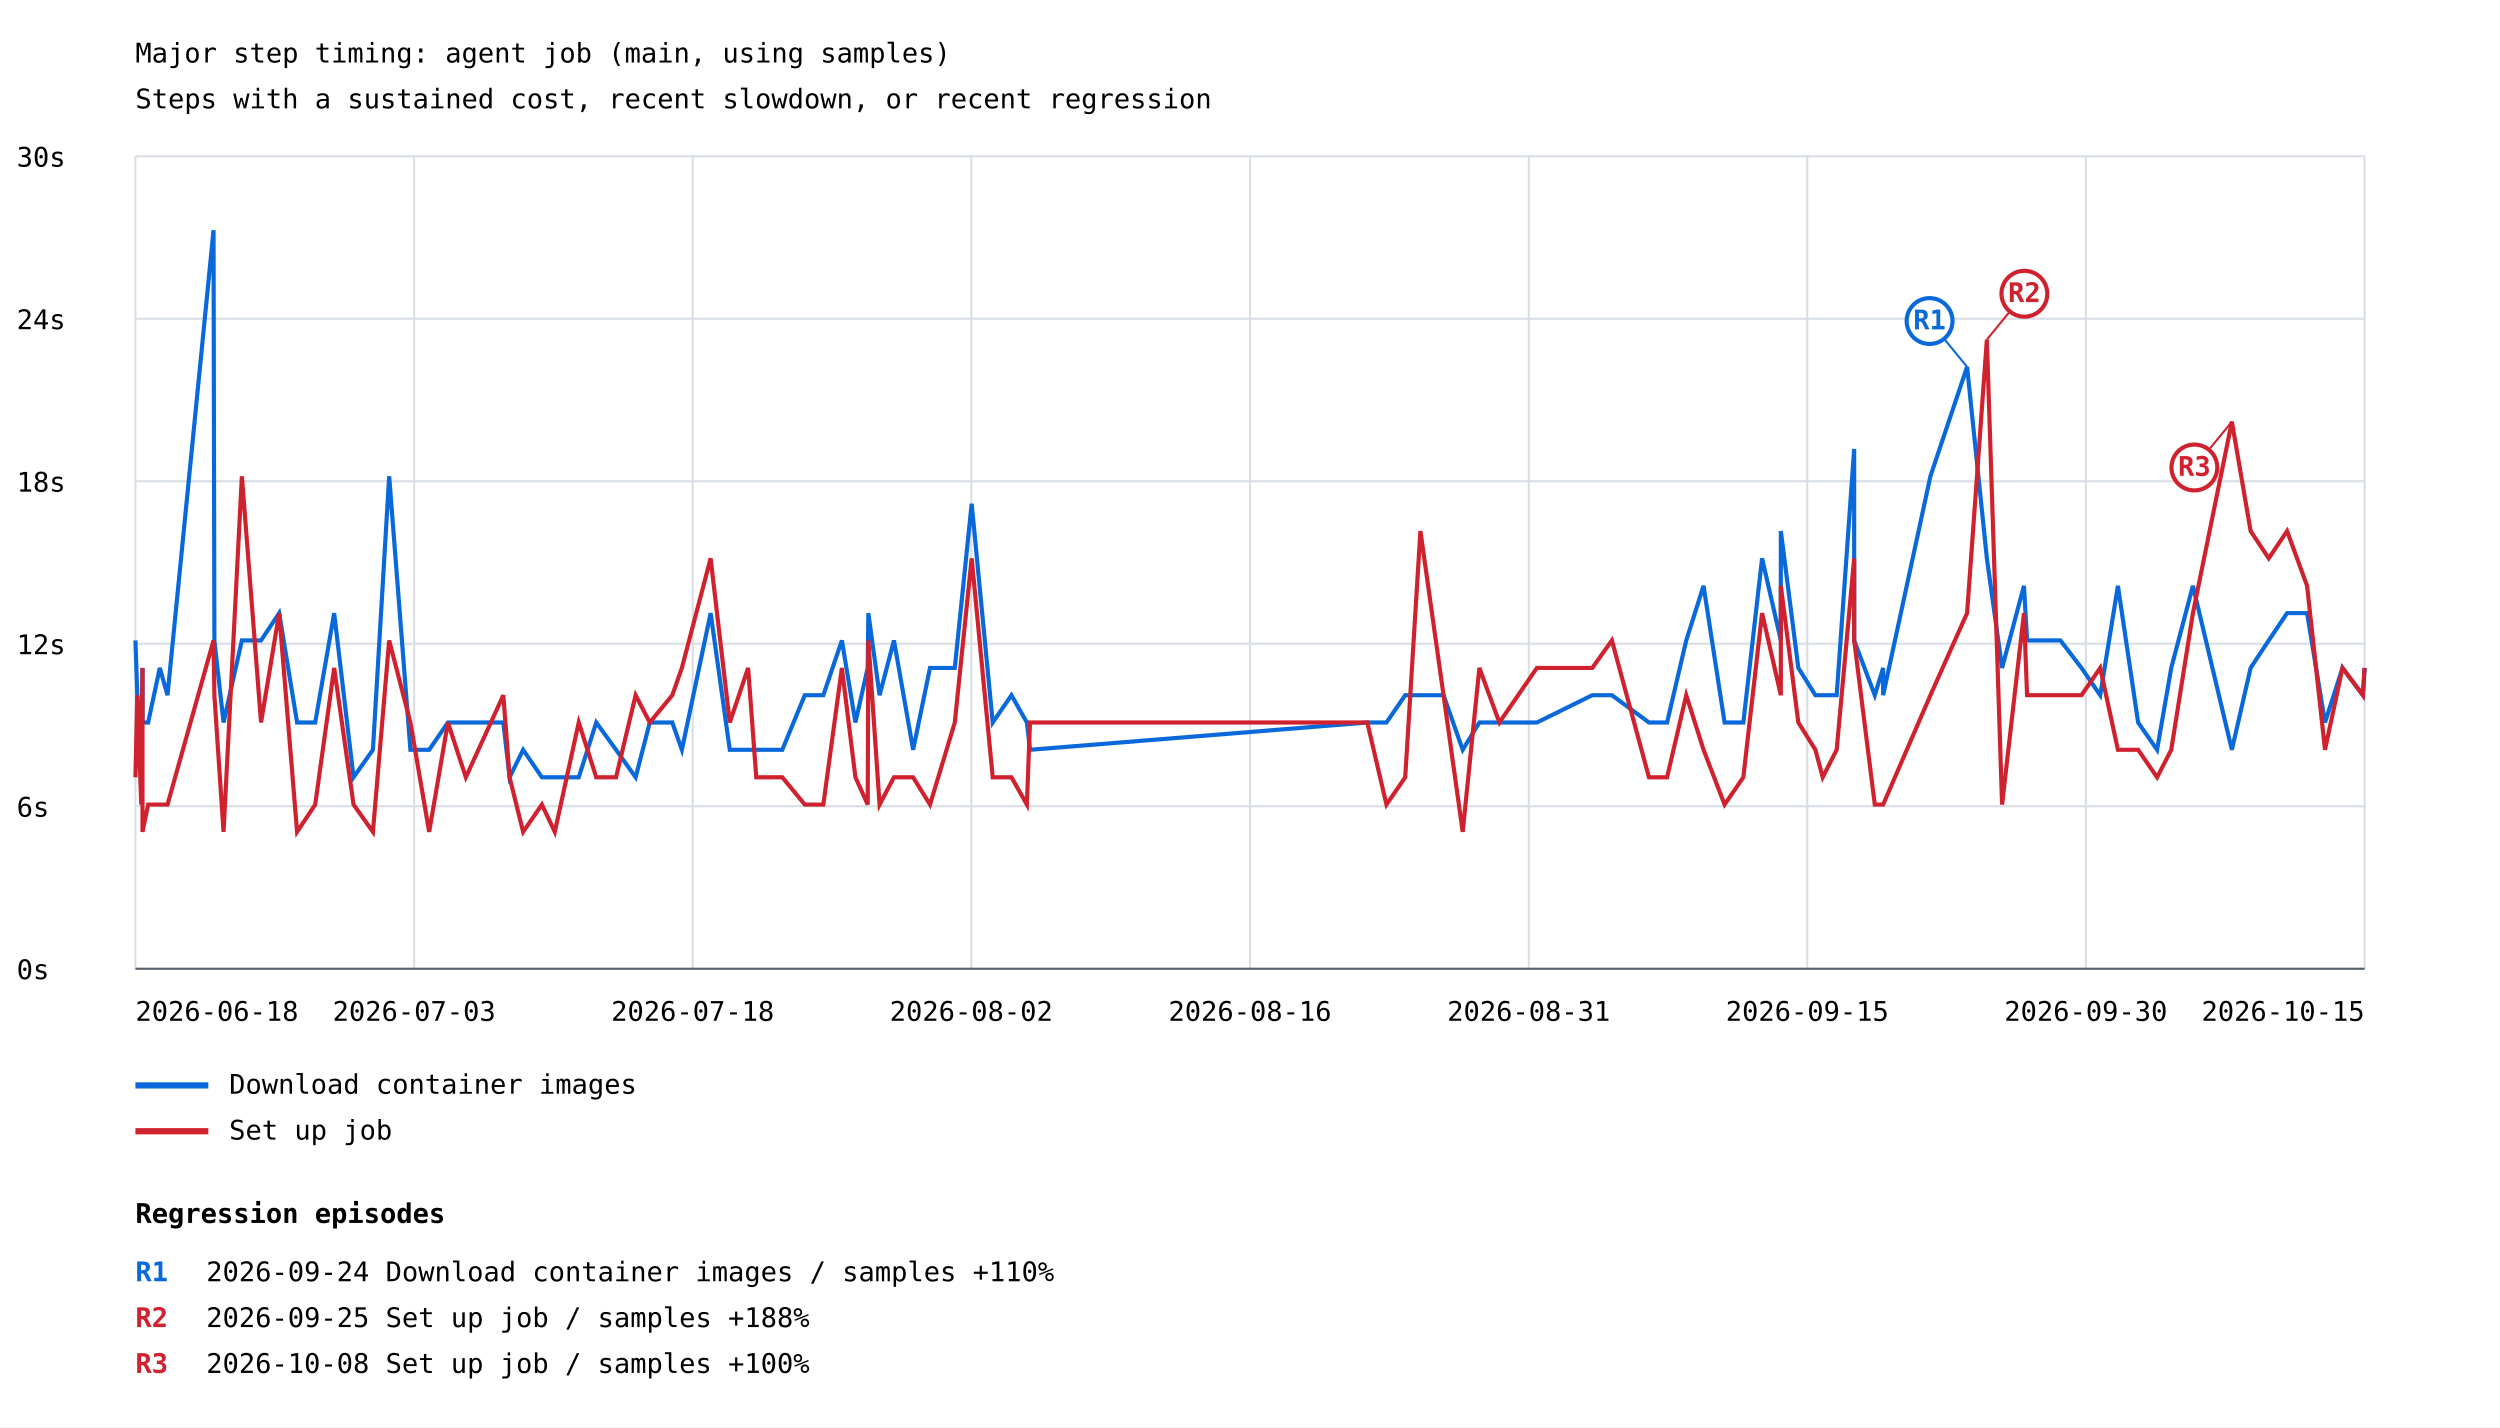
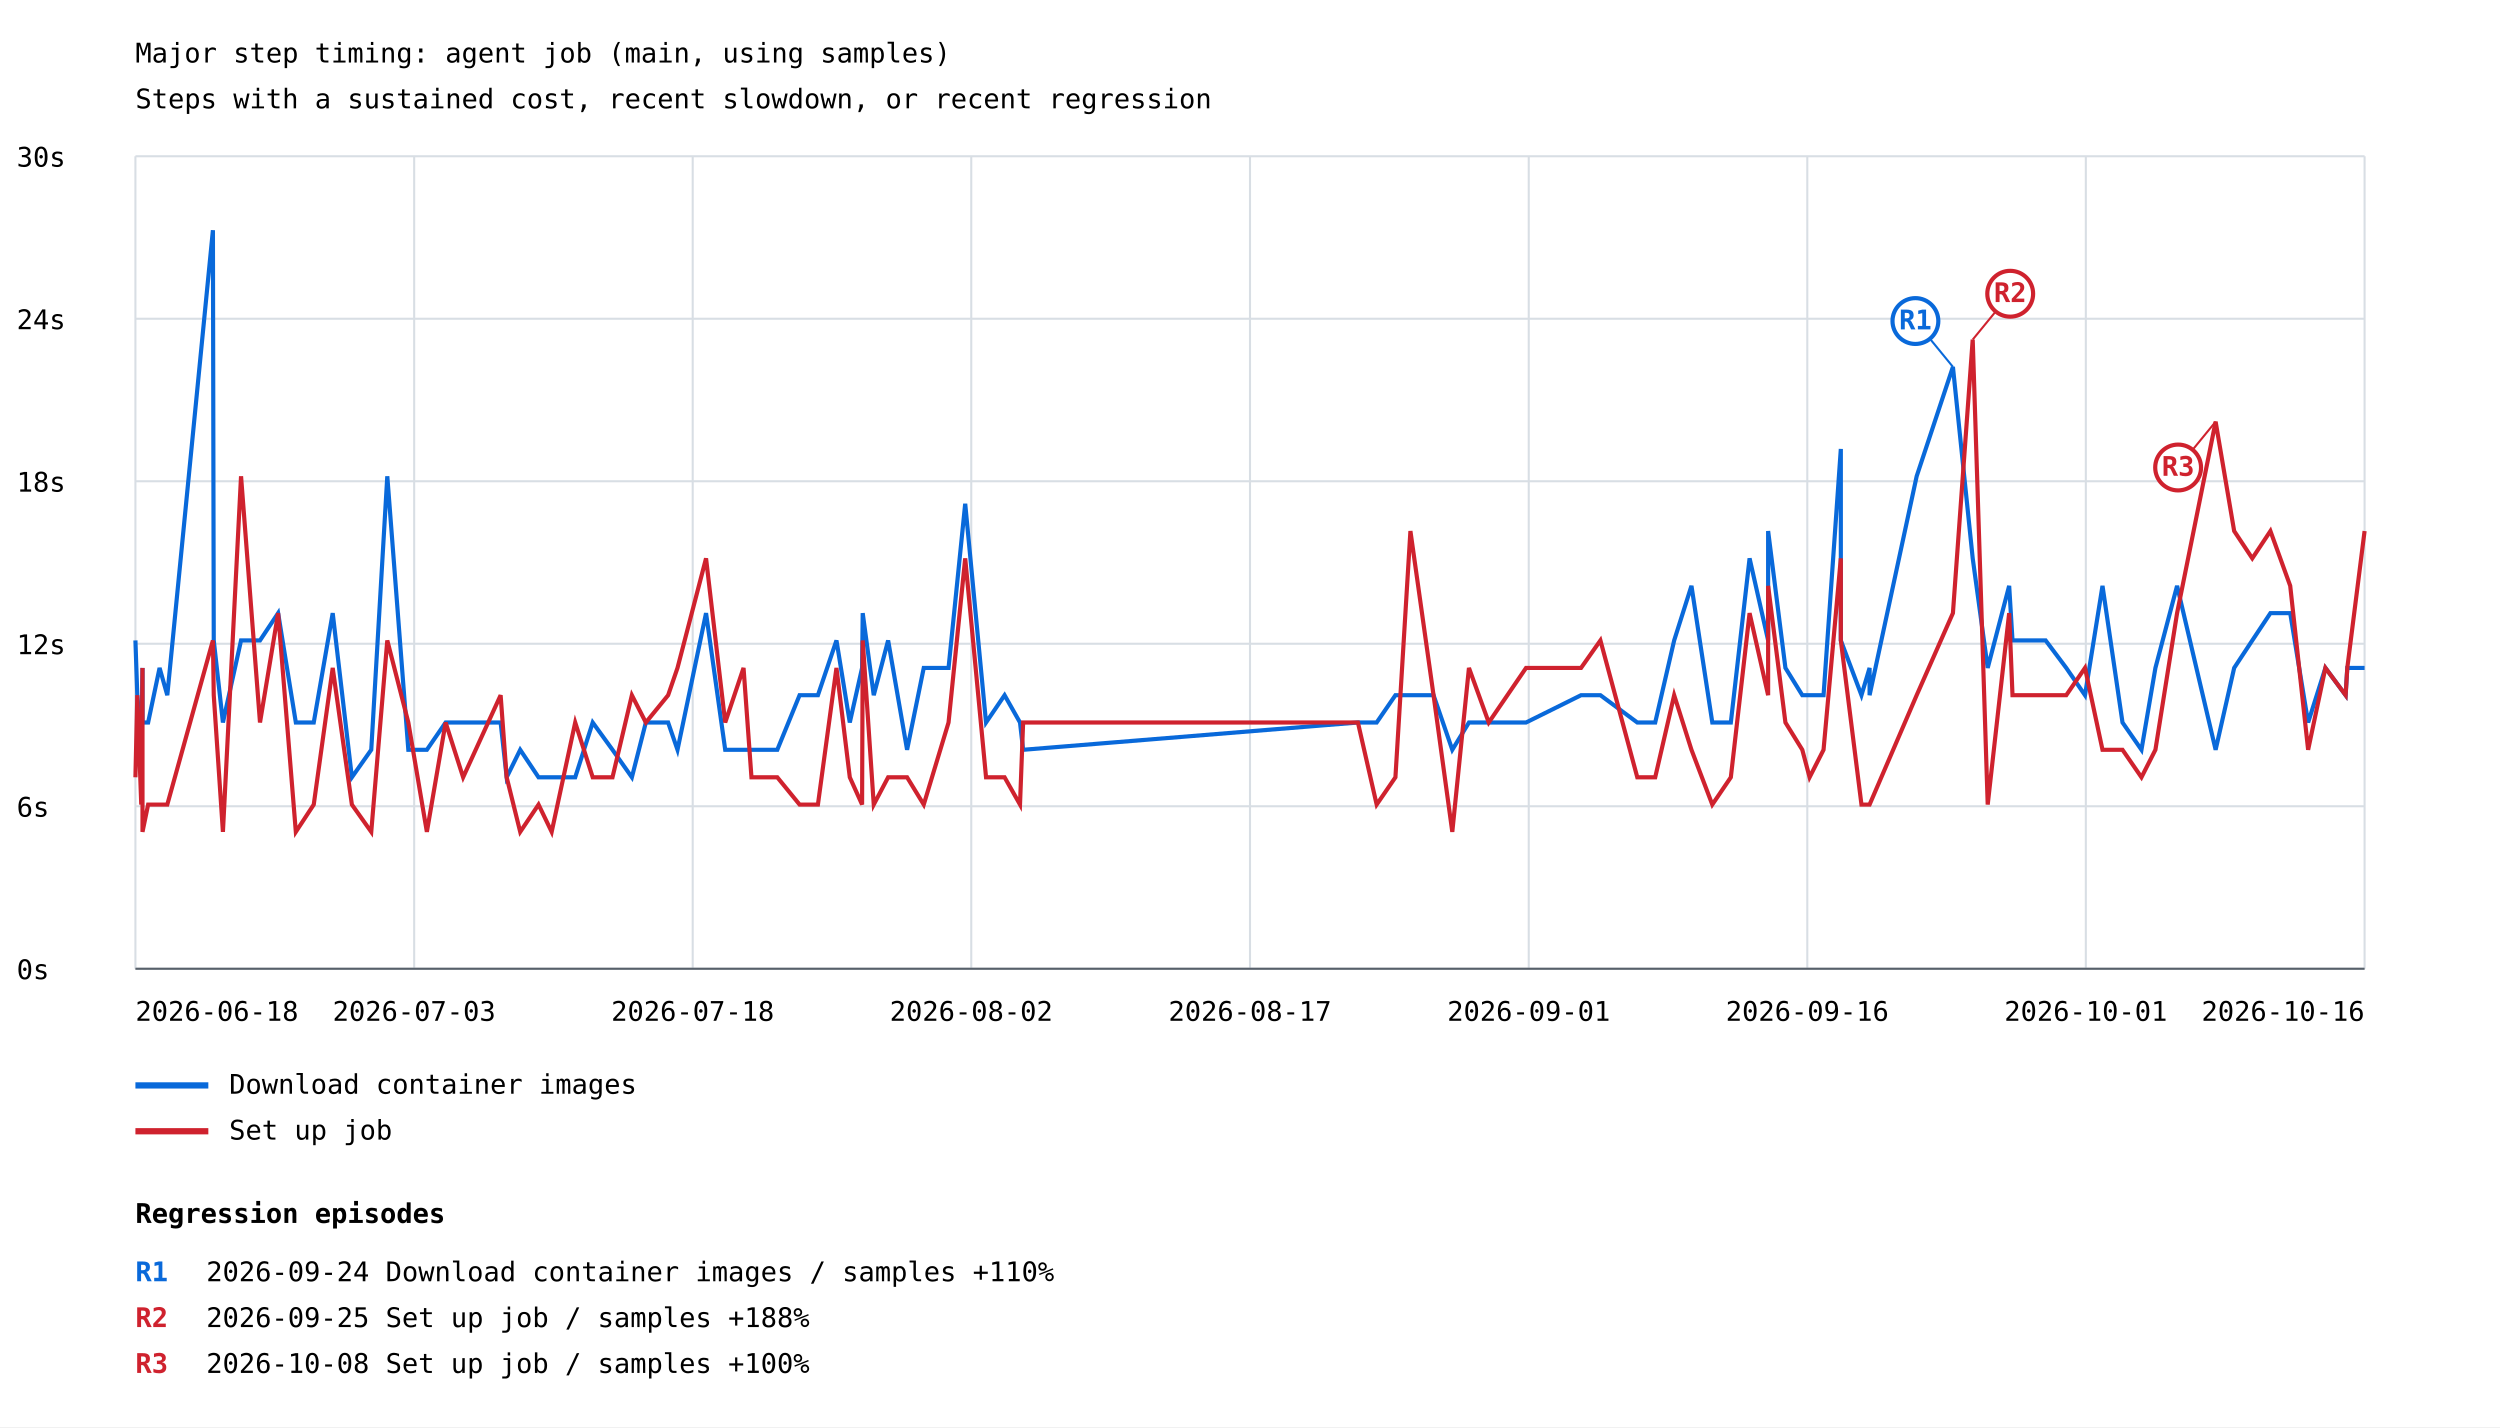
<svg xmlns="http://www.w3.org/2000/svg" width="1200" height="685" viewBox="0 0 1200 685">
  <rect width="100%" height="100%" fill="white" />
  <style>text{font-family:ui-monospace,monospace;font-size:13px}.axis{stroke:#57606a;stroke-width:1}.grid{stroke:#d8dee4;stroke-width:1}</style>
  <text x="65" y="30" font-size="20">Major step timing: agent job (main, using samples)</text>
  <text x="65" y="52">Steps with a sustained cost, recent slowdown, or recent regression</text>
  <line class="grid" x1="65" y1="465.0" x2="1135" y2="465.0" />
  <text x="8" y="470.0">0s</text>
  <line class="grid" x1="65" y1="387.0" x2="1135" y2="387.0" />
  <text x="8" y="392.0">6s</text>
  <line class="grid" x1="65" y1="309.0" x2="1135" y2="309.0" />
  <text x="8" y="314.0">12s</text>
  <line class="grid" x1="65" y1="231.0" x2="1135" y2="231.0" />
  <text x="8" y="236.0">18s</text>
  <line class="grid" x1="65" y1="153.0" x2="1135" y2="153.0" />
  <text x="8" y="158.0">24s</text>
  <line class="grid" x1="65" y1="75.0" x2="1135" y2="75.0" />
  <text x="8" y="80.0">30s</text>
  <line class="grid" x1="65.0" y1="75" x2="65.0" y2="465" />
  <line class="grid" x1="198.8" y1="75" x2="198.8" y2="465" />
  <line class="grid" x1="332.5" y1="75" x2="332.5" y2="465" />
  <line class="grid" x1="466.2" y1="75" x2="466.2" y2="465" />
  <line class="grid" x1="600.0" y1="75" x2="600.0" y2="465" />
  <line class="grid" x1="733.8" y1="75" x2="733.8" y2="465" />
  <line class="grid" x1="867.5" y1="75" x2="867.5" y2="465" />
  <line class="grid" x1="1001.2" y1="75" x2="1001.2" y2="465" />
  <line class="grid" x1="1135.0" y1="75" x2="1135.0" y2="465" />
-   <polyline points="65.0,307.4 65.9,333.7 67.8,359.9 68.4,320.6 68.4,346.8 71.1,346.8 76.7,320.6 80.4,333.7 102.5,110.5 102.9,307.4 107.3,346.8 116.1,307.4 125.3,307.4 134.0,294.3 142.6,346.8 151.3,346.8 160.4,294.3 169.7,373.1 179.0,359.9 186.8,228.6 197.0,359.9 206.0,359.9 215.0,346.8 223.6,346.8 241.6,346.8 244.6,373.1 251.1,359.9 260.1,373.1 266.3,373.1 277.8,373.1 286.2,346.8 295.7,359.9 305.1,373.1 311.9,346.8 322.7,346.8 327.3,359.9 341.1,294.3 350.3,359.9 359.1,359.9 363.0,359.9 375.5,359.9 386.3,333.7 395.2,333.7 404.1,307.4 410.6,346.8 416.5,320.6 416.8,294.3 422.2,333.7 429.1,307.4 438.3,359.9 446.4,320.6 458.3,320.6 466.4,241.8 476.5,346.8 485.5,333.7 492.9,346.8 494.4,359.9 656.3,346.8 665.5,346.8 674.5,333.7 681.8,333.7 692.9,333.7 702.1,359.9 710.1,346.8 719.7,346.8 737.7,346.8 764.3,333.7 773.7,333.7 791.5,346.8 800.2,346.8 809.4,307.4 817.7,281.2 827.8,346.8 836.8,346.8 845.8,268.0 854.8,307.4 854.8,254.9 863.2,320.6 871.4,333.7 874.9,333.7 881.6,333.7 890.0,215.5 890.0,307.4 899.9,333.7 903.9,320.6 903.9,333.7 926.6,228.6 944.2,176.1 953.7,268.0 961.0,320.6 971.5,281.2 973.0,307.4 989.0,307.4 999.1,320.6 1008.1,333.7 1016.6,281.2 1026.3,346.8 1035.4,359.9 1042.2,320.6 1052.6,281.2 1071.3,359.9 1080.3,320.6 1089.0,307.4 1097.8,294.3 1107.4,294.3 1116.0,346.8 1124.4,320.6 1134.2,333.7 1135.0,320.6" fill="none" stroke="#0969da" stroke-width="2" />
-   <line x1="944.2" y1="176.1" x2="926.2" y2="154.1" stroke="#0969da" stroke-width="1" />
-   <circle cx="926.2" cy="154.1" r="11" fill="white" stroke="#0969da" stroke-width="2" />
-   <text x="926.2" y="158.1" fill="#0969da" font-size="10" font-weight="bold" text-anchor="middle">R1</text>
+   <polyline points="65.0,307.4 65.9,333.7 67.8,359.9 68.4,320.6 68.4,346.8 71.1,346.8 76.6,320.6 80.3,333.7 102.2,110.5 102.6,307.4 107.0,346.8 115.7,307.4 124.8,307.4 133.5,294.3 142.0,346.8 150.6,346.8 159.7,294.3 168.9,373.1 178.2,359.9 185.9,228.6 196.0,359.9 204.9,359.9 213.9,346.8 222.3,346.8 240.3,346.8 243.2,373.1 249.7,359.9 258.5,373.1 264.8,373.1 276.1,373.1 284.5,346.8 294.0,359.9 303.3,373.1 310.0,346.8 320.7,346.8 325.2,359.9 338.9,294.3 348.1,359.9 356.9,359.9 360.7,359.9 373.1,359.9 383.8,333.7 392.6,333.7 401.5,307.4 407.9,346.8 413.8,320.6 414.1,294.3 419.4,333.7 426.3,307.4 435.4,359.9 443.4,320.6 455.3,320.6 463.3,241.8 473.3,346.8 482.2,333.7 489.6,346.8 491.1,359.9 651.8,346.8 660.8,346.8 669.8,333.7 677.0,333.7 688.1,333.7 697.1,359.9 705.1,346.8 714.6,346.8 732.5,346.8 758.9,333.7 768.2,333.7 785.9,346.8 794.5,346.8 803.6,307.4 811.9,281.2 821.9,346.8 830.8,346.8 839.8,268.0 848.7,307.4 848.7,254.9 857.0,320.6 865.1,333.7 868.6,333.7 875.3,333.7 883.6,215.5 883.6,307.4 893.5,333.7 897.4,320.6 897.4,333.7 920.0,228.6 937.4,176.1 946.9,268.0 954.1,320.6 964.4,281.2 966.0,307.4 981.9,307.4 991.8,320.6 1000.8,333.7 1009.2,281.2 1018.8,346.8 1027.9,359.9 1034.6,320.6 1045.0,281.2 1063.5,359.9 1072.4,320.6 1081.1,307.4 1089.8,294.3 1099.3,294.3 1107.9,346.8 1116.2,320.6 1125.9,333.7 1126.7,320.6 1135.0,320.6" fill="none" stroke="#0969da" stroke-width="2" />
+   <line x1="937.4" y1="176.1" x2="919.4" y2="154.1" stroke="#0969da" stroke-width="1" />
+   <circle cx="919.4" cy="154.1" r="11" fill="white" stroke="#0969da" stroke-width="2" />
+   <text x="919.4" y="158.1" fill="#0969da" font-size="10" font-weight="bold" text-anchor="middle">R1</text>
  <line x1="65" y1="521" x2="100" y2="521" stroke="#0969da" stroke-width="3" />
  <text x="110" y="525">Download container images</text>
-   <polyline points="65.0,373.1 65.9,333.7 67.8,386.2 68.4,320.6 68.4,399.3 71.1,386.2 76.7,386.2 80.4,386.2 102.5,307.4 102.9,333.7 107.3,399.3 116.1,228.6 125.3,346.8 134.0,294.3 142.6,399.3 151.3,386.2 160.4,320.6 169.7,386.2 179.0,399.3 186.8,307.4 197.0,346.8 206.0,399.3 215.0,346.8 223.6,373.1 241.6,333.7 244.6,373.1 251.1,399.3 260.1,386.2 266.3,399.3 277.8,346.8 286.2,373.1 295.7,373.1 305.1,333.7 311.9,346.8 322.7,333.7 327.3,320.6 341.1,268.0 350.3,346.8 359.1,320.6 363.0,373.1 375.5,373.1 386.3,386.2 395.2,386.2 404.1,320.6 410.6,373.1 416.5,386.2 416.8,307.4 422.2,386.2 429.1,373.1 438.3,373.1 446.4,386.2 458.3,346.8 466.4,268.0 476.5,373.1 485.5,373.1 492.9,386.2 494.4,346.8 656.3,346.8 665.5,386.2 674.5,373.1 681.8,254.9 692.9,333.7 702.1,399.3 710.1,320.6 719.7,346.8 737.7,320.6 764.3,320.6 773.7,307.4 791.5,373.1 800.2,373.1 809.4,333.7 817.7,359.9 827.8,386.2 836.8,373.1 845.8,294.3 854.8,333.7 854.8,281.2 863.2,346.8 871.4,359.9 874.9,373.1 881.6,359.9 890.0,268.0 890.0,307.4 899.9,386.2 903.9,386.2 903.9,386.2 926.6,333.7 944.2,294.3 953.7,163.0 961.0,386.2 971.5,294.3 973.0,333.7 989.0,333.7 999.1,333.7 1008.1,320.6 1016.6,359.9 1026.3,359.9 1035.4,373.1 1042.2,359.9 1052.6,294.3 1071.3,202.4 1080.3,254.9 1089.0,268.0 1097.8,254.9 1107.4,281.2 1116.0,359.9 1124.4,320.6 1134.2,333.7 1135.0,320.6" fill="none" stroke="#cf222e" stroke-width="2" />
-   <line x1="953.7" y1="163.0" x2="971.7" y2="141.0" stroke="#cf222e" stroke-width="1" />
-   <circle cx="971.7" cy="141.0" r="11" fill="white" stroke="#cf222e" stroke-width="2" />
-   <text x="971.7" y="145.0" fill="#cf222e" font-size="10" font-weight="bold" text-anchor="middle">R2</text>
-   <line x1="1071.3" y1="202.4" x2="1053.3" y2="224.4" stroke="#cf222e" stroke-width="1" />
-   <circle cx="1053.3" cy="224.4" r="11" fill="white" stroke="#cf222e" stroke-width="2" />
-   <text x="1053.3" y="228.4" fill="#cf222e" font-size="10" font-weight="bold" text-anchor="middle">R3</text>
+   <polyline points="65.0,373.1 65.9,333.7 67.8,386.2 68.4,320.6 68.4,399.3 71.1,386.2 76.6,386.2 80.3,386.2 102.2,307.4 102.6,333.7 107.0,399.3 115.7,228.6 124.8,346.8 133.5,294.3 142.0,399.3 150.6,386.2 159.7,320.6 168.9,386.2 178.2,399.3 185.9,307.4 196.0,346.8 204.9,399.3 213.9,346.8 222.3,373.1 240.3,333.7 243.2,373.1 249.7,399.3 258.5,386.2 264.8,399.3 276.1,346.8 284.5,373.1 294.0,373.1 303.3,333.7 310.0,346.8 320.7,333.7 325.2,320.6 338.9,268.0 348.1,346.8 356.9,320.6 360.7,373.1 373.1,373.1 383.8,386.2 392.6,386.2 401.5,320.6 407.9,373.1 413.8,386.2 414.1,307.4 419.4,386.2 426.3,373.1 435.4,373.1 443.4,386.2 455.3,346.8 463.3,268.0 473.3,373.1 482.2,373.1 489.6,386.2 491.1,346.8 651.8,346.8 660.8,386.2 669.8,373.1 677.0,254.9 688.1,333.7 697.1,399.3 705.1,320.6 714.6,346.8 732.5,320.6 758.9,320.6 768.2,307.4 785.9,373.1 794.5,373.1 803.6,333.7 811.9,359.9 821.9,386.2 830.8,373.1 839.8,294.3 848.7,333.7 848.7,281.2 857.0,346.8 865.1,359.9 868.6,373.1 875.3,359.9 883.6,268.0 883.6,307.4 893.5,386.2 897.4,386.2 897.4,386.2 920.0,333.7 937.4,294.3 946.9,163.0 954.1,386.2 964.4,294.3 966.0,333.7 981.9,333.7 991.8,333.7 1000.8,320.6 1009.2,359.9 1018.8,359.9 1027.9,373.1 1034.6,359.9 1045.0,294.3 1063.5,202.4 1072.4,254.9 1081.1,268.0 1089.8,254.9 1099.3,281.2 1107.9,359.9 1116.2,320.6 1125.9,333.7 1126.7,320.6 1135.0,254.9" fill="none" stroke="#cf222e" stroke-width="2" />
+   <line x1="946.9" y1="163.0" x2="964.9" y2="141.0" stroke="#cf222e" stroke-width="1" />
+   <circle cx="964.9" cy="141.0" r="11" fill="white" stroke="#cf222e" stroke-width="2" />
+   <text x="964.9" y="145.0" fill="#cf222e" font-size="10" font-weight="bold" text-anchor="middle">R2</text>
+   <line x1="1063.5" y1="202.4" x2="1045.5" y2="224.4" stroke="#cf222e" stroke-width="1" />
+   <circle cx="1045.5" cy="224.4" r="11" fill="white" stroke="#cf222e" stroke-width="2" />
+   <text x="1045.5" y="228.4" fill="#cf222e" font-size="10" font-weight="bold" text-anchor="middle">R3</text>
  <line x1="65" y1="543" x2="100" y2="543" stroke="#cf222e" stroke-width="3" />
  <text x="110" y="547">Set up job</text>
  <text x="65.0" y="490" text-anchor="start">2026-06-18</text>
  <text x="198.8" y="490" text-anchor="middle">2026-07-03</text>
  <text x="332.5" y="490" text-anchor="middle">2026-07-18</text>
  <text x="466.2" y="490" text-anchor="middle">2026-08-02</text>
-   <text x="600.0" y="490" text-anchor="middle">2026-08-16</text>
-   <text x="733.8" y="490" text-anchor="middle">2026-08-31</text>
-   <text x="867.5" y="490" text-anchor="middle">2026-09-15</text>
-   <text x="1001.2" y="490" text-anchor="middle">2026-09-30</text>
-   <text x="1135.0" y="490" text-anchor="end">2026-10-15</text>
+   <text x="600.0" y="490" text-anchor="middle">2026-08-17</text>
+   <text x="733.8" y="490" text-anchor="middle">2026-09-01</text>
+   <text x="867.5" y="490" text-anchor="middle">2026-09-16</text>
+   <text x="1001.2" y="490" text-anchor="middle">2026-10-01</text>
+   <text x="1135.0" y="490" text-anchor="end">2026-10-16</text>
  <line class="axis" x1="65" y1="465" x2="1135" y2="465" />
  <text x="65" y="587" font-size="16" font-weight="bold">Regression episodes</text>
  <text x="65" y="615" fill="#0969da" font-weight="bold">R1</text>
  <text x="99" y="615">2026-09-24  Download container images / samples  +110%</text>
  <text x="65" y="637" fill="#cf222e" font-weight="bold">R2</text>
  <text x="99" y="637">2026-09-25  Set up job / samples  +188%</text>
  <text x="65" y="659" fill="#cf222e" font-weight="bold">R3</text>
  <text x="99" y="659">2026-10-08  Set up job / samples  +100%</text>
</svg>
